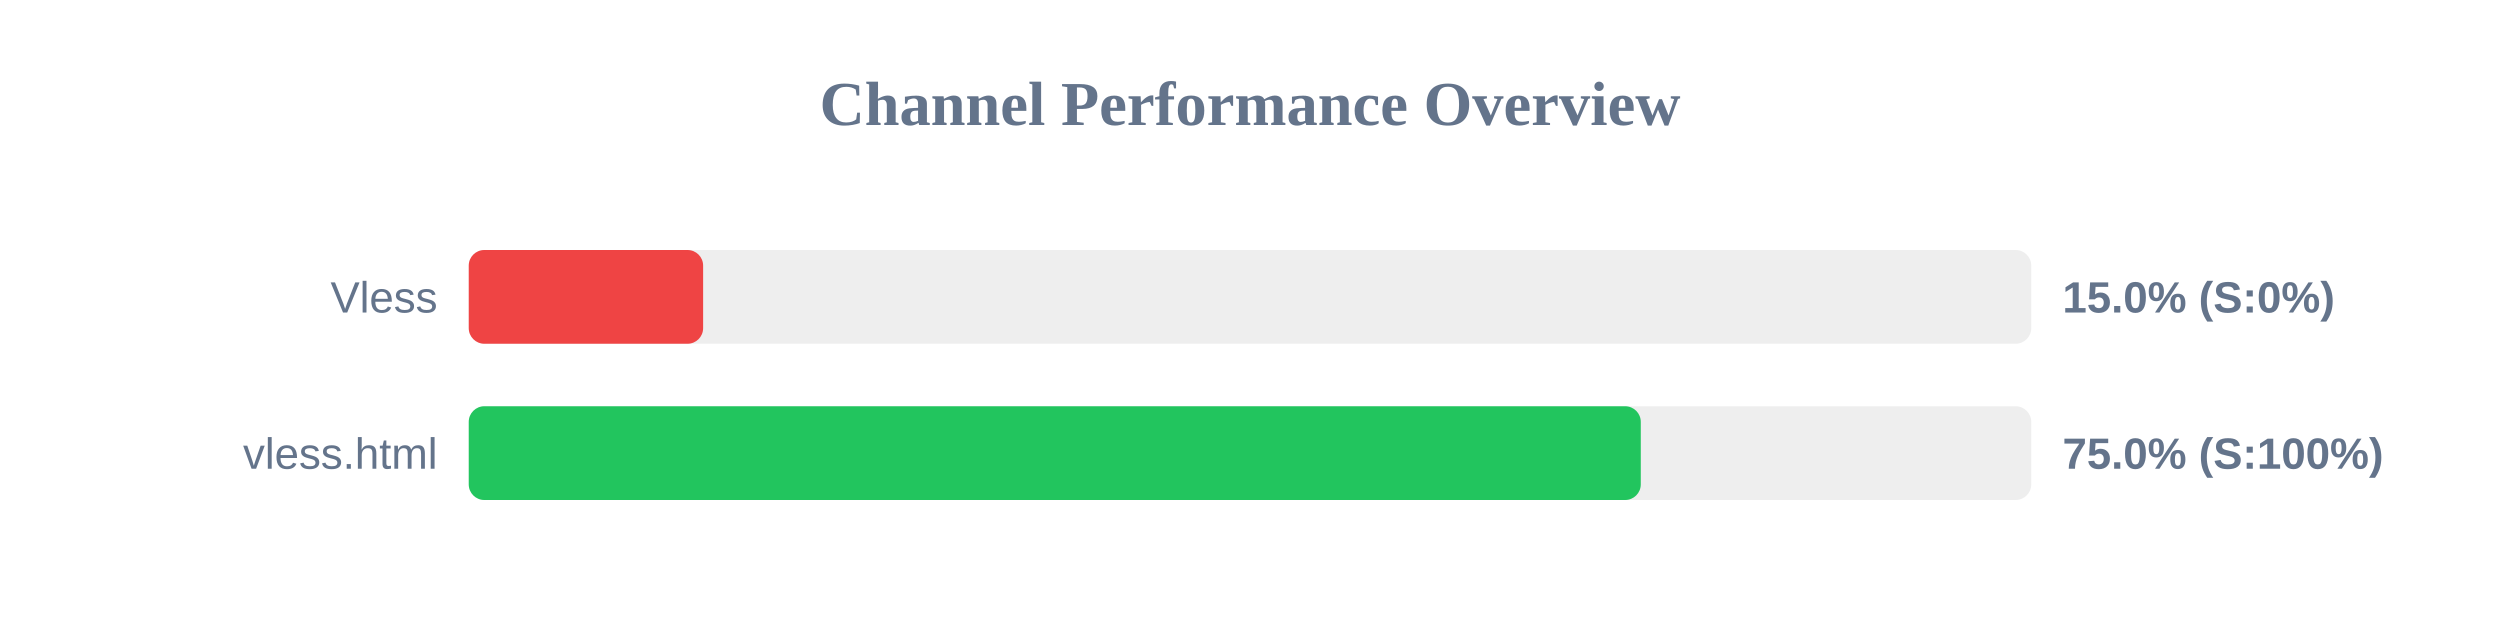
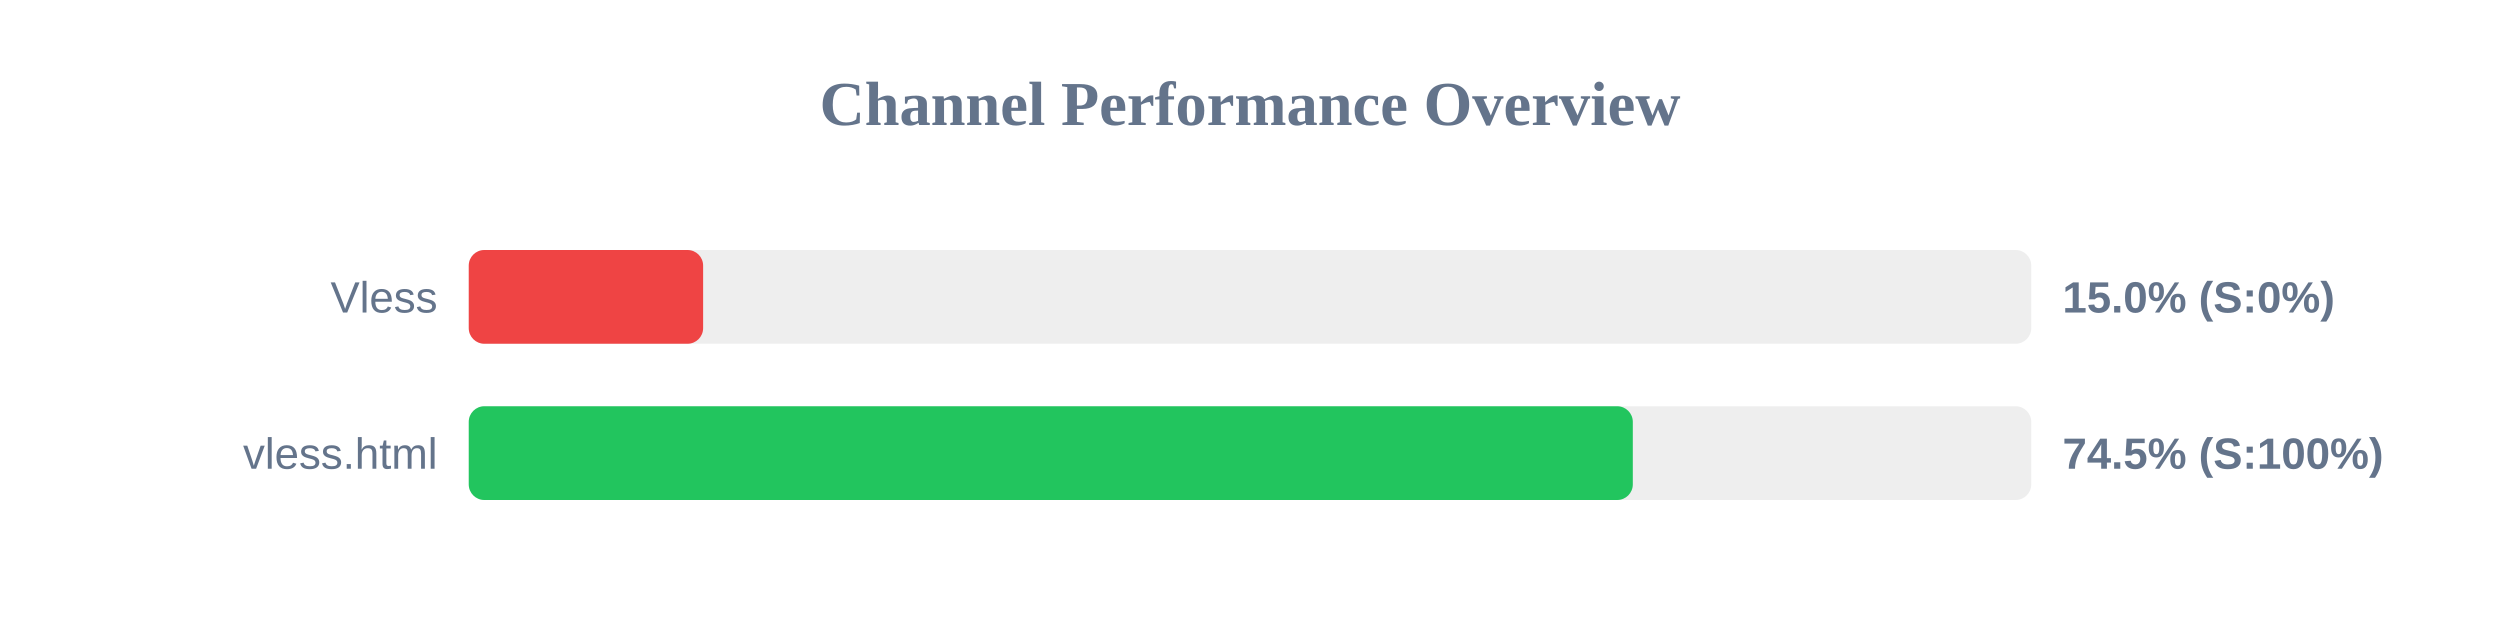
<svg xmlns="http://www.w3.org/2000/svg" width="800" height="200" version="1.1">
  <style>
        .row { font: 14px Arial; fill: #64748b; }
        .score { font: bold 14px Arial; fill: #64748b; }
    </style>
  <text x="400" y="40" text-anchor="middle" font-size="20px" font-weight="bold" fill="#64748b">Channel Performance Overview</text>
  <rect x="150" y="80" width="500" height="30" fill="#eee" rx="5" />
  <rect x="150" y="80" width="75.0" height="30" fill="#ef4444" rx="5" />
  <text x="140" y="100" text-anchor="end" class="row">Vless</text>
  <text x="660" y="100" text-anchor="start" class="score">15.0% (S:0%)</text>
  <rect x="150" y="130" width="500" height="30" fill="#eee" rx="5" />
-   <rect x="150" y="130" width="375.05" height="30" fill="#22c55e" rx="5" />
+   <rect x="150" y="130" width="372.5" height="30" fill="#22c55e" rx="5" />
  <text x="140" y="150" text-anchor="end" class="row">vless.html</text>
-   <text x="660" y="150" text-anchor="start" class="score">75.0% (S:100%)</text>
+   <text x="660" y="150" text-anchor="start" class="score">74.5% (S:100%)</text>
</svg>
